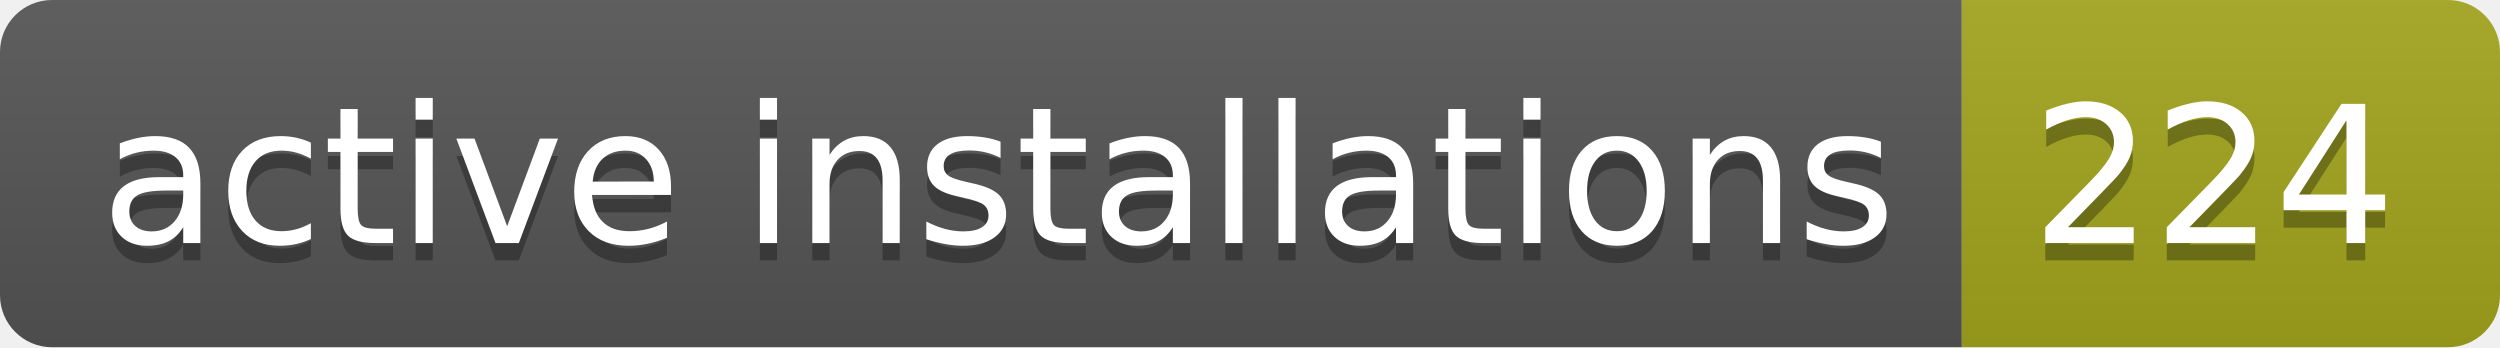
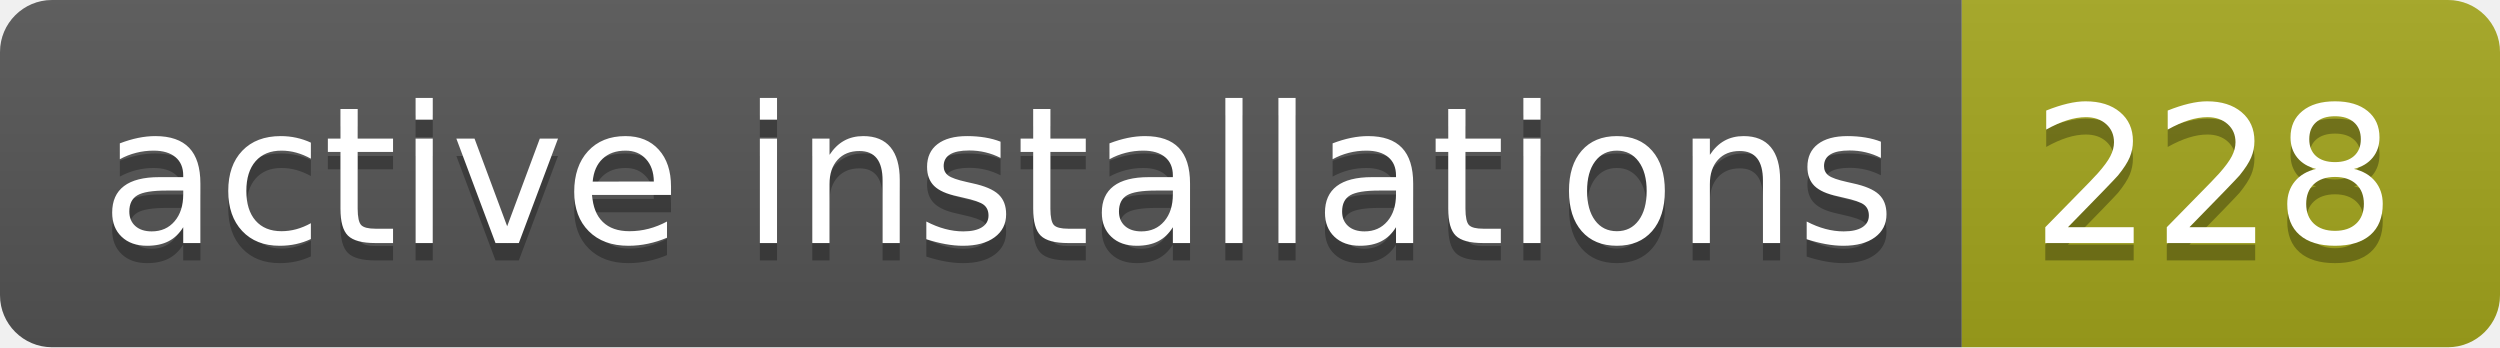
- <svg xmlns="http://www.w3.org/2000/svg" width="144" height="20" role="img" aria-label="active installations: 224">
+ <svg xmlns="http://www.w3.org/2000/svg" width="144" height="20" role="img" aria-label="active installations: 228">
  <linearGradient id="s" x2="0" y2="100%">
    <stop offset="0" stop-color="#bbb" stop-opacity=".1" />
    <stop offset="1" stop-opacity=".1" />
  </linearGradient>
  <clipPath id="r">
    <rect width="144" height="20" rx="3" fill="#fff" />
  </clipPath>
  <g clip-path="url(#r)">
    <rect width="113" height="20" fill="#555" />
    <rect x="113" width="31" height="20" fill="#a4a61d" />
    <rect width="144" height="20" fill="url(#s)" />
  </g>
  <g fill="#fff" text-anchor="middle" font-family="Verdana,Geneva,DejaVu Sans,sans-serif" text-rendering="geometricPrecision" font-size="110">
    <text aria-hidden="true" x="575" y="150" fill="#010101" fill-opacity=".3" transform="scale(.1)" textLength="1030">active installations</text>
    <text x="575" y="140" transform="scale(.1)" fill="#fff" textLength="1030">active installations</text>
-     <text aria-hidden="true" x="1275" y="150" fill="#010101" fill-opacity=".3" transform="scale(.1)" textLength="210">224</text>
-     <text x="1275" y="140" transform="scale(.1)" fill="#fff" textLength="210">224</text>
+     <text aria-hidden="true" x="1275" y="150" fill="#010101" fill-opacity=".3" transform="scale(.1)" textLength="210">228</text>
+     <text x="1275" y="140" transform="scale(.1)" fill="#fff" textLength="210">228</text>
  </g>
</svg>
